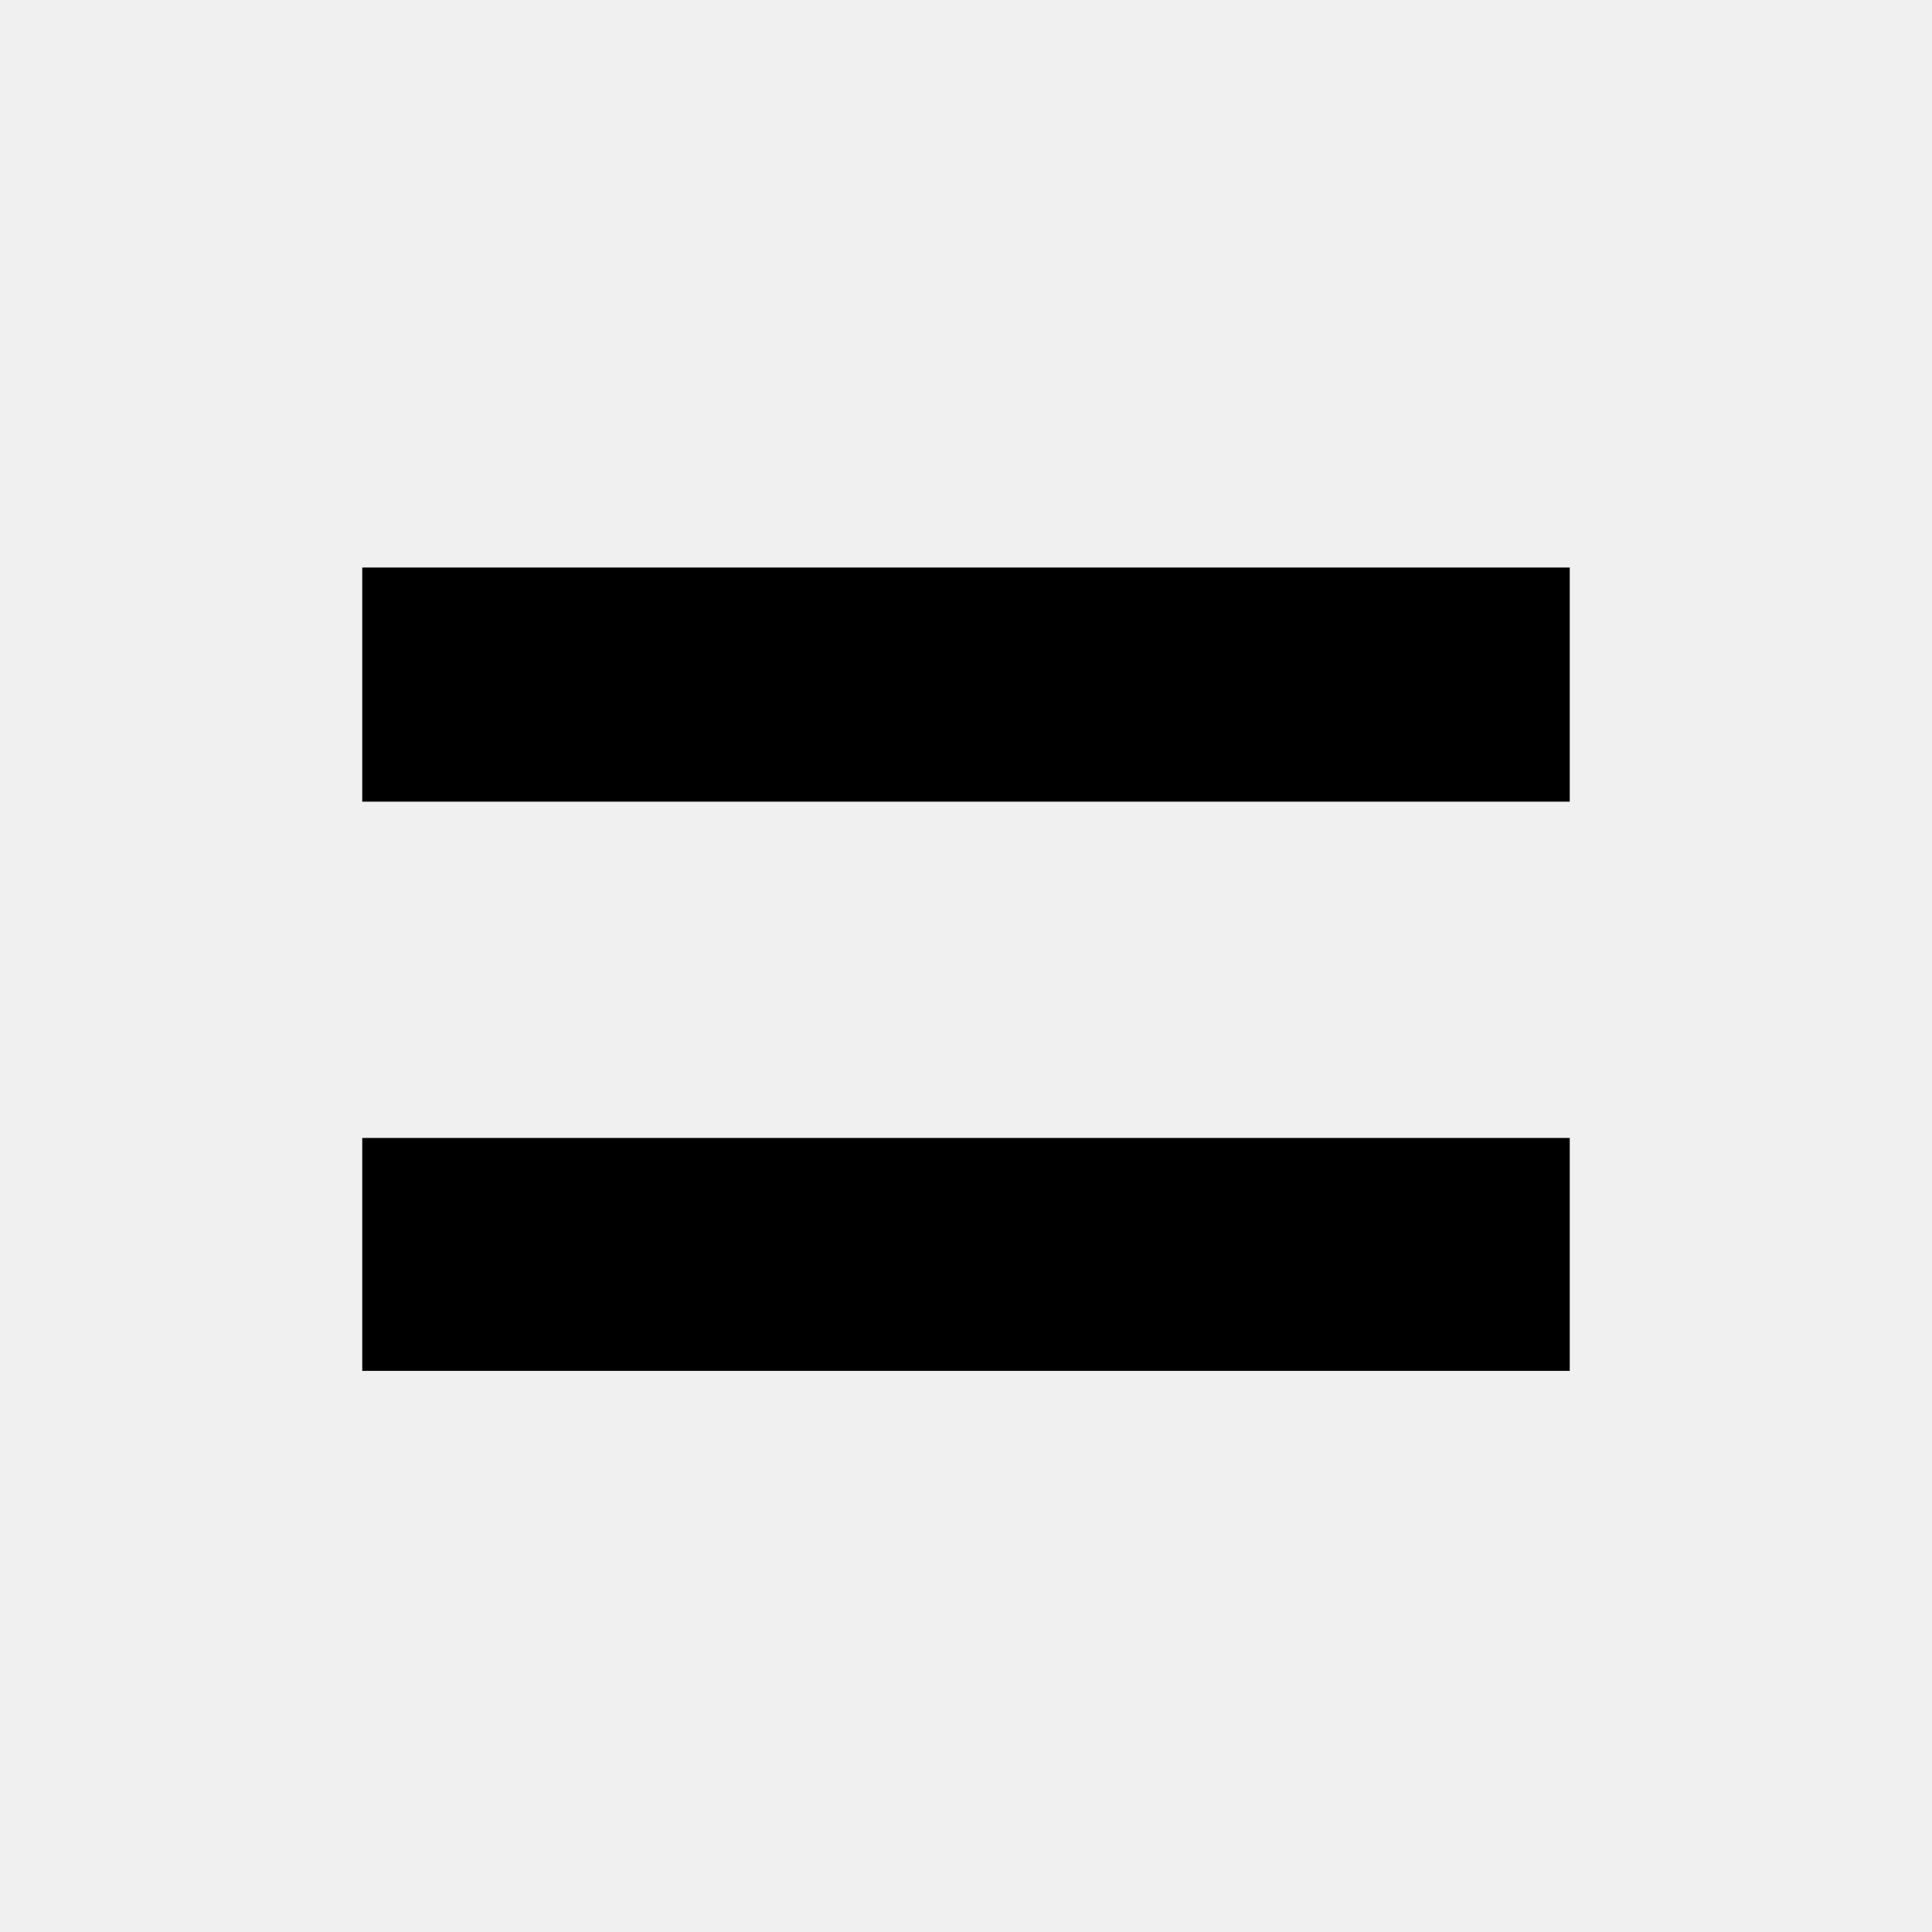
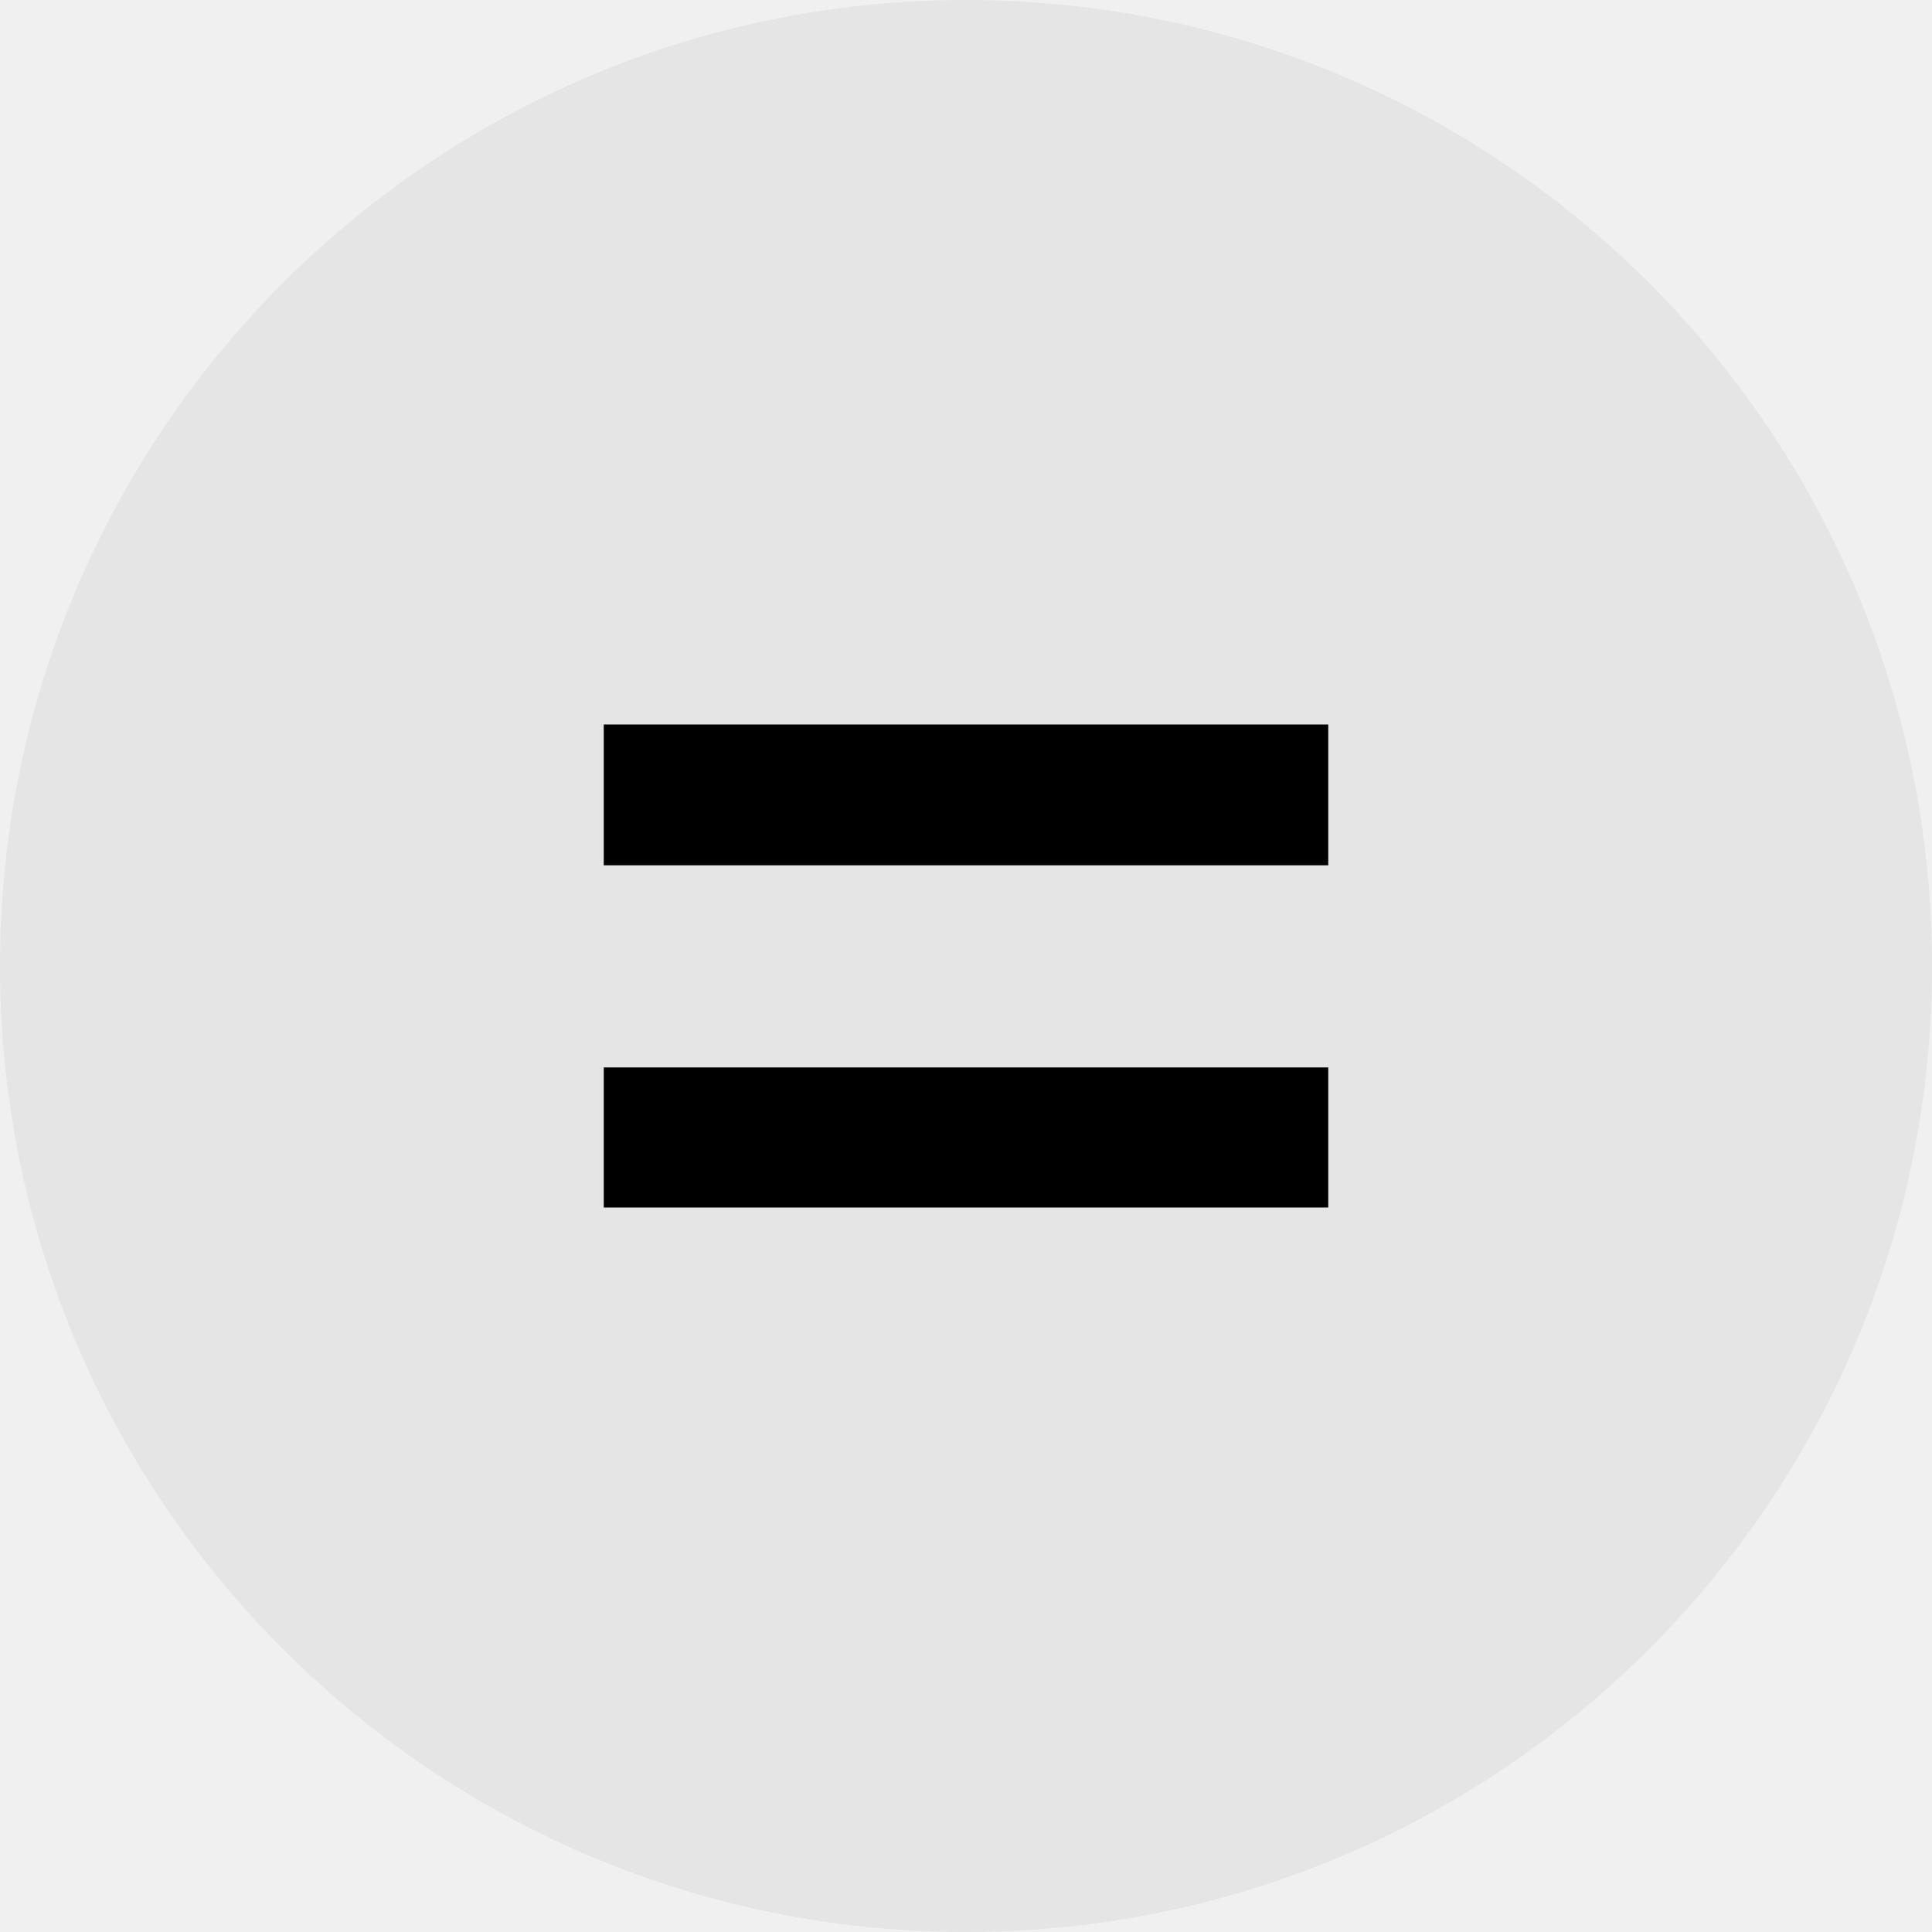
<svg xmlns="http://www.w3.org/2000/svg" width="16" height="16" viewBox="0 0 16 16" fill="none">
-   <path d="M13 6.639V4.7H3V6.639H13ZM13 11.353V9.424H3V11.353H13Z" fill="black" />
+   <g clip-path="url(#clip0_3202_84123)">
+     <rect width="16" height="16" rx="8" fill="#E5E5E5" />
+     <path d="M11 7.166V6H5V7.166H11ZM11 10V8.84H5V10H11Z" fill="black" />
+   </g>
+   <defs>
+     <clipPath id="clip0_3202_84123">
+       <rect width="16" height="16" fill="white" />
+     </clipPath>
+   </defs>
</svg>
